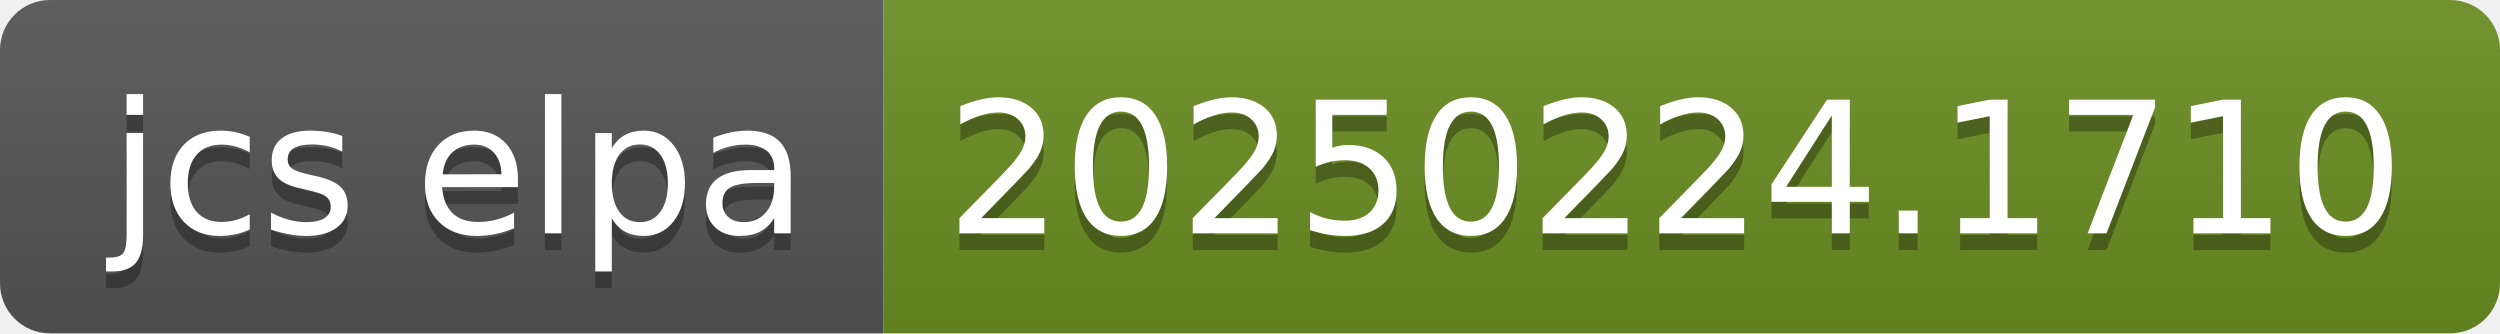
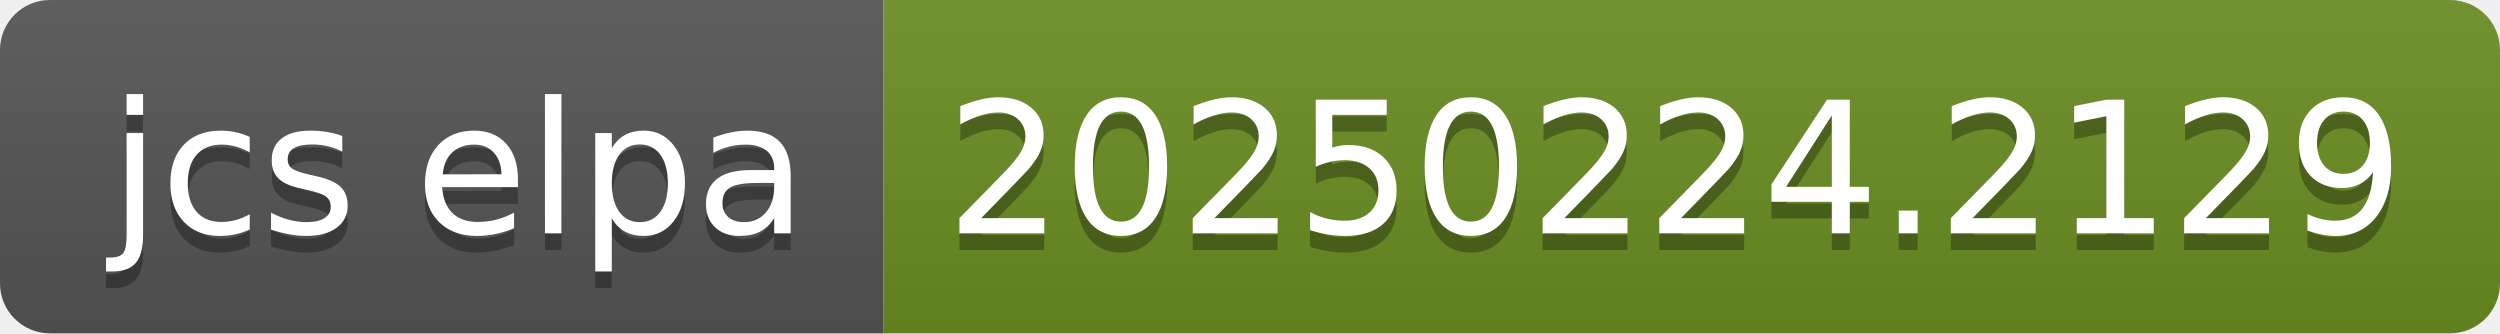
- <svg xmlns="http://www.w3.org/2000/svg" width="150" height="20" role="img" aria-label="jcs elpa: 20250224.1710">
+ <svg xmlns="http://www.w3.org/2000/svg" width="150" height="20" role="img" aria-label="jcs elpa: 20250224.2129">
  <linearGradient id="s" x2="0" y2="100%">
    <stop offset="0" stop-color="#bbb" stop-opacity=".1" />
    <stop offset="1" stop-opacity=".1" />
  </linearGradient>
  <clipPath id="r">
    <rect width="150" height="20" rx="3" fill="#fff" />
  </clipPath>
  <g clip-path="url(#r)">
    <rect width="53" height="20" fill="#555" />
    <rect x="53" width="97" height="20" fill="#6b8e23" />
    <rect width="150" height="20" fill="url(#s)" />
  </g>
  <g fill="#fff" text-anchor="middle" font-family="Verdana,Geneva,DejaVu Sans,sans-serif" text-rendering="geometricPrecision" font-size="110">
    <text aria-hidden="true" x="275" y="150" fill="#010101" fill-opacity=".3" transform="scale(.1)" textLength="430">jcs elpa</text>
    <text x="275" y="140" transform="scale(.1)" fill="#fff" textLength="430">jcs elpa</text>
-     <text aria-hidden="true" x="1005" y="150" fill="#010101" fill-opacity=".3" transform="scale(.1)" textLength="870">20250224.1710</text>
-     <text x="1005" y="140" transform="scale(.1)" fill="#fff" textLength="870">20250224.1710</text>
+     <text aria-hidden="true" x="1005" y="150" fill="#010101" fill-opacity=".3" transform="scale(.1)" textLength="870">20250224.2129</text>
+     <text x="1005" y="140" transform="scale(.1)" fill="#fff" textLength="870">20250224.2129</text>
  </g>
</svg>
